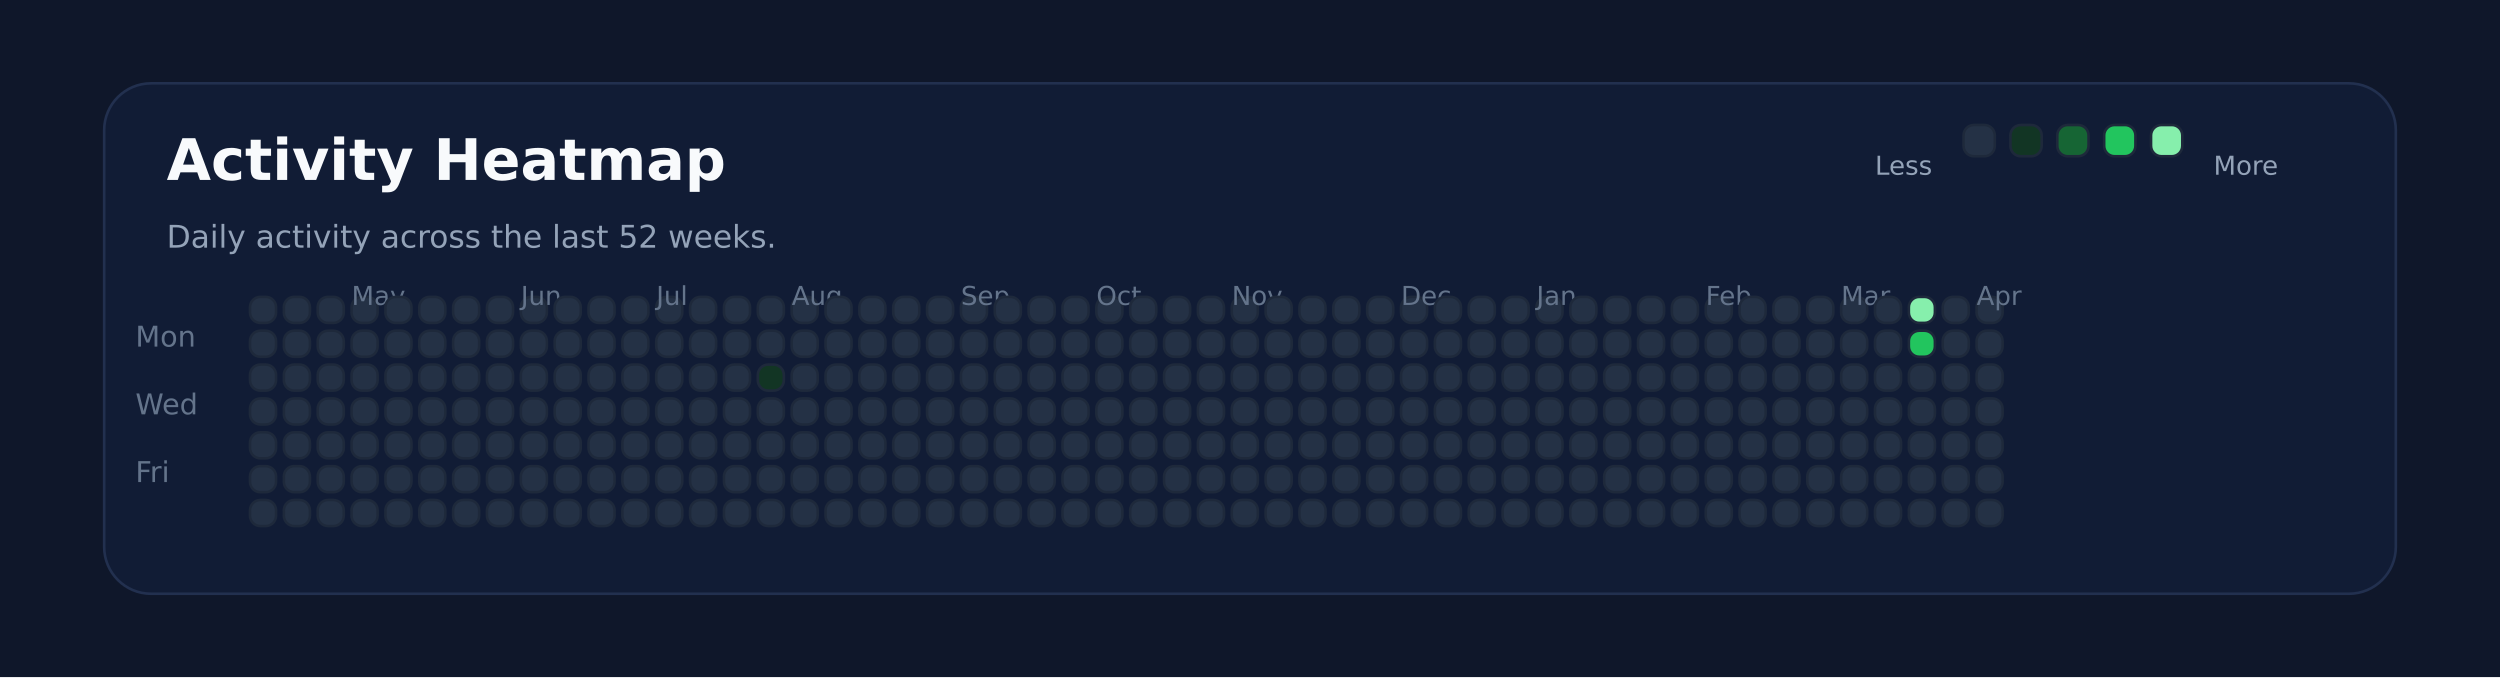
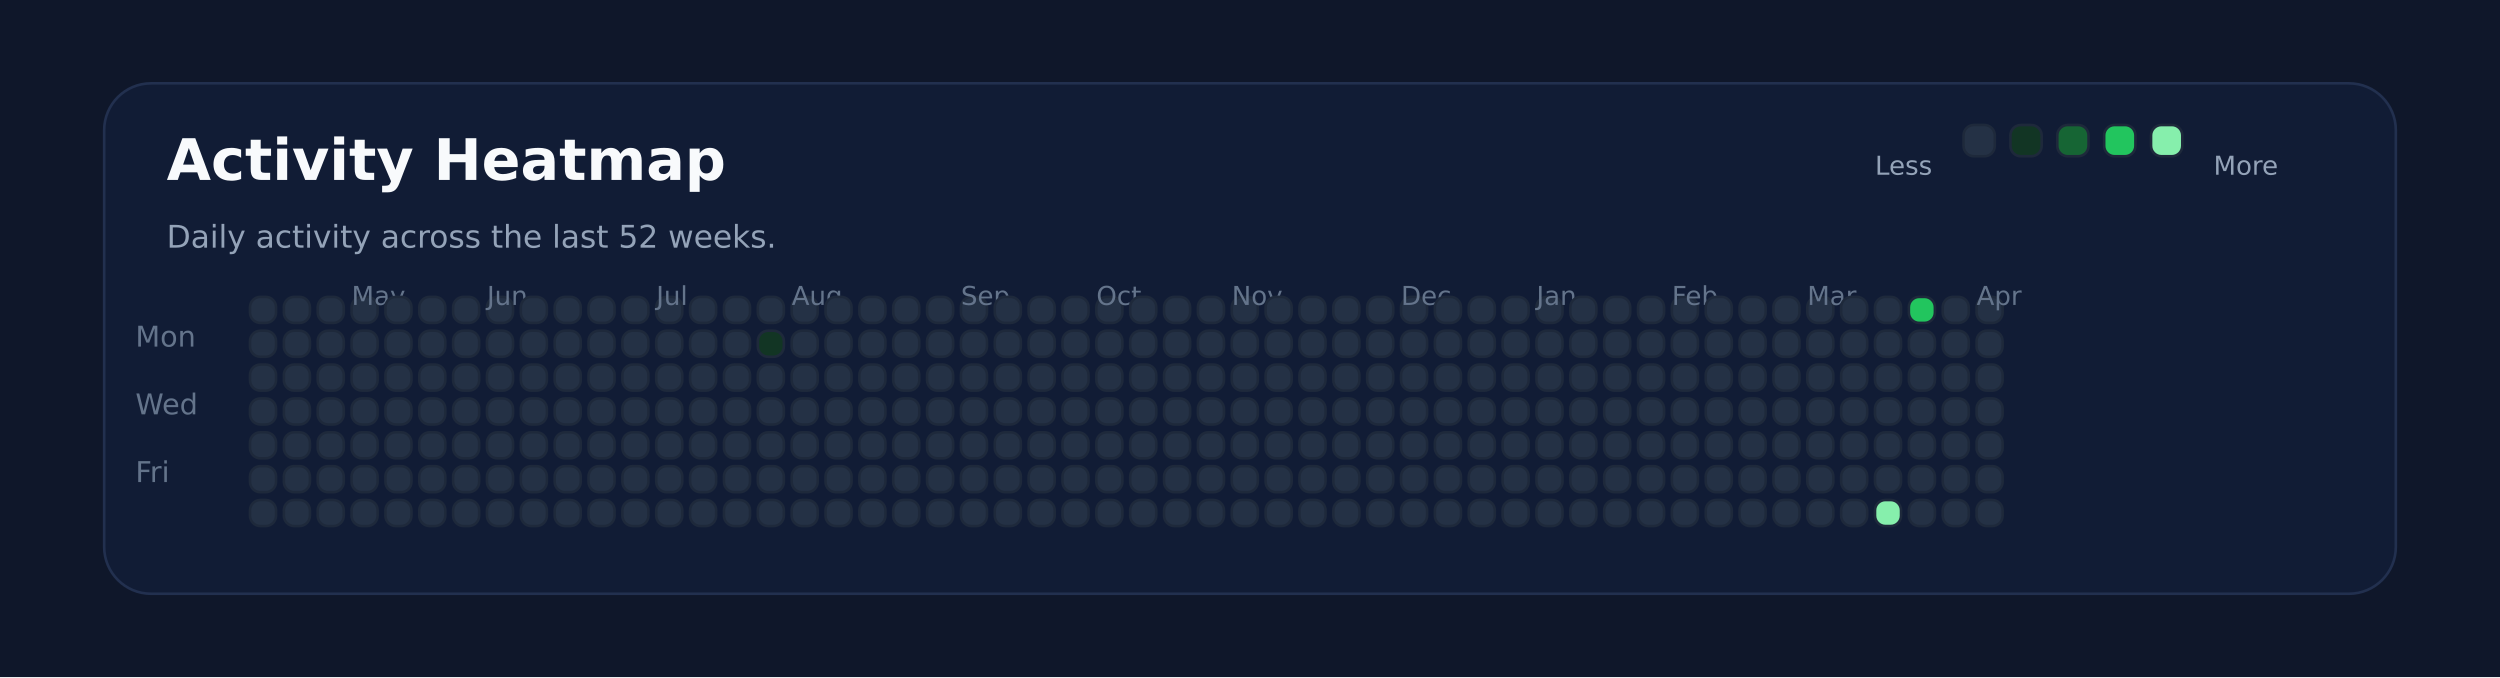
<svg xmlns="http://www.w3.org/2000/svg" xmlns:ns1="http://svgjs.dev/svgjs" version="1.1" width="960" height="260" viewBox="0 0 960 260">
  <rect width="960" height="260" fill="#0f172a" />
  <rect width="880" height="196" x="40" y="32" rx="18" ry="18" fill="#111c35" stroke-width="1" stroke="#22304f" />
  <text x="64" y="69.102" font-size="22" font-family="DejaVu Sans" font-weight="700" fill="#f8fafc" ns1:data="{&quot;leading&quot;:&quot;1.3&quot;}">Activity Heatmap</text>
  <text x="64" y="95.102" font-size="12" font-family="DejaVu Sans" font-weight="400" fill="#94a3b8" ns1:data="{&quot;leading&quot;:&quot;1.3&quot;}">Daily activity across the last 52 weeks.</text>
  <text x="52" y="133.102" font-size="11" font-family="DejaVu Sans" font-weight="400" fill="#64748b" ns1:data="{&quot;leading&quot;:&quot;1.3&quot;}">Mon</text>
  <text x="52" y="159.102" font-size="11" font-family="DejaVu Sans" font-weight="400" fill="#64748b" ns1:data="{&quot;leading&quot;:&quot;1.3&quot;}">Wed</text>
  <text x="52" y="185.102" font-size="11" font-family="DejaVu Sans" font-weight="400" fill="#64748b" ns1:data="{&quot;leading&quot;:&quot;1.3&quot;}">Fri</text>
  <rect width="10" height="10" x="96" y="114" rx="4" ry="4" fill="#243145" stroke-width="1" stroke="#1e293b" />
  <rect width="10" height="10" x="96" y="127" rx="4" ry="4" fill="#243145" stroke-width="1" stroke="#1e293b" />
  <rect width="10" height="10" x="96" y="140" rx="4" ry="4" fill="#243145" stroke-width="1" stroke="#1e293b" />
  <rect width="10" height="10" x="96" y="153" rx="4" ry="4" fill="#243145" stroke-width="1" stroke="#1e293b" />
  <rect width="10" height="10" x="96" y="166" rx="4" ry="4" fill="#243145" stroke-width="1" stroke="#1e293b" />
  <rect width="10" height="10" x="96" y="179" rx="4" ry="4" fill="#243145" stroke-width="1" stroke="#1e293b" />
  <rect width="10" height="10" x="96" y="192" rx="4" ry="4" fill="#243145" stroke-width="1" stroke="#1e293b" />
  <rect width="10" height="10" x="109" y="114" rx="4" ry="4" fill="#243145" stroke-width="1" stroke="#1e293b" />
  <rect width="10" height="10" x="109" y="127" rx="4" ry="4" fill="#243145" stroke-width="1" stroke="#1e293b" />
  <rect width="10" height="10" x="109" y="140" rx="4" ry="4" fill="#243145" stroke-width="1" stroke="#1e293b" />
  <rect width="10" height="10" x="109" y="153" rx="4" ry="4" fill="#243145" stroke-width="1" stroke="#1e293b" />
  <rect width="10" height="10" x="109" y="166" rx="4" ry="4" fill="#243145" stroke-width="1" stroke="#1e293b" />
  <rect width="10" height="10" x="109" y="179" rx="4" ry="4" fill="#243145" stroke-width="1" stroke="#1e293b" />
  <rect width="10" height="10" x="109" y="192" rx="4" ry="4" fill="#243145" stroke-width="1" stroke="#1e293b" />
  <rect width="10" height="10" x="122" y="114" rx="4" ry="4" fill="#243145" stroke-width="1" stroke="#1e293b" />
  <rect width="10" height="10" x="122" y="127" rx="4" ry="4" fill="#243145" stroke-width="1" stroke="#1e293b" />
  <rect width="10" height="10" x="122" y="140" rx="4" ry="4" fill="#243145" stroke-width="1" stroke="#1e293b" />
  <rect width="10" height="10" x="122" y="153" rx="4" ry="4" fill="#243145" stroke-width="1" stroke="#1e293b" />
  <rect width="10" height="10" x="122" y="166" rx="4" ry="4" fill="#243145" stroke-width="1" stroke="#1e293b" />
  <rect width="10" height="10" x="122" y="179" rx="4" ry="4" fill="#243145" stroke-width="1" stroke="#1e293b" />
  <rect width="10" height="10" x="122" y="192" rx="4" ry="4" fill="#243145" stroke-width="1" stroke="#1e293b" />
  <rect width="10" height="10" x="135" y="114" rx="4" ry="4" fill="#243145" stroke-width="1" stroke="#1e293b" />
  <rect width="10" height="10" x="135" y="127" rx="4" ry="4" fill="#243145" stroke-width="1" stroke="#1e293b" />
  <rect width="10" height="10" x="135" y="140" rx="4" ry="4" fill="#243145" stroke-width="1" stroke="#1e293b" />
  <rect width="10" height="10" x="135" y="153" rx="4" ry="4" fill="#243145" stroke-width="1" stroke="#1e293b" />
+   <text x="135" y="117.102" font-size="10" font-family="DejaVu Sans" font-weight="400" fill="#64748b" ns1:data="{&quot;leading&quot;:&quot;1.3&quot;}">May</text>
  <rect width="10" height="10" x="135" y="166" rx="4" ry="4" fill="#243145" stroke-width="1" stroke="#1e293b" />
-   <text x="135" y="117.102" font-size="10" font-family="DejaVu Sans" font-weight="400" fill="#64748b" ns1:data="{&quot;leading&quot;:&quot;1.3&quot;}">May</text>
  <rect width="10" height="10" x="135" y="179" rx="4" ry="4" fill="#243145" stroke-width="1" stroke="#1e293b" />
  <rect width="10" height="10" x="135" y="192" rx="4" ry="4" fill="#243145" stroke-width="1" stroke="#1e293b" />
  <rect width="10" height="10" x="148" y="114" rx="4" ry="4" fill="#243145" stroke-width="1" stroke="#1e293b" />
  <rect width="10" height="10" x="148" y="127" rx="4" ry="4" fill="#243145" stroke-width="1" stroke="#1e293b" />
  <rect width="10" height="10" x="148" y="140" rx="4" ry="4" fill="#243145" stroke-width="1" stroke="#1e293b" />
  <rect width="10" height="10" x="148" y="153" rx="4" ry="4" fill="#243145" stroke-width="1" stroke="#1e293b" />
  <rect width="10" height="10" x="148" y="166" rx="4" ry="4" fill="#243145" stroke-width="1" stroke="#1e293b" />
  <rect width="10" height="10" x="148" y="179" rx="4" ry="4" fill="#243145" stroke-width="1" stroke="#1e293b" />
  <rect width="10" height="10" x="148" y="192" rx="4" ry="4" fill="#243145" stroke-width="1" stroke="#1e293b" />
  <rect width="10" height="10" x="161" y="114" rx="4" ry="4" fill="#243145" stroke-width="1" stroke="#1e293b" />
  <rect width="10" height="10" x="161" y="127" rx="4" ry="4" fill="#243145" stroke-width="1" stroke="#1e293b" />
  <rect width="10" height="10" x="161" y="140" rx="4" ry="4" fill="#243145" stroke-width="1" stroke="#1e293b" />
  <rect width="10" height="10" x="161" y="153" rx="4" ry="4" fill="#243145" stroke-width="1" stroke="#1e293b" />
  <rect width="10" height="10" x="161" y="166" rx="4" ry="4" fill="#243145" stroke-width="1" stroke="#1e293b" />
  <rect width="10" height="10" x="161" y="179" rx="4" ry="4" fill="#243145" stroke-width="1" stroke="#1e293b" />
  <rect width="10" height="10" x="161" y="192" rx="4" ry="4" fill="#243145" stroke-width="1" stroke="#1e293b" />
  <rect width="10" height="10" x="174" y="114" rx="4" ry="4" fill="#243145" stroke-width="1" stroke="#1e293b" />
  <rect width="10" height="10" x="174" y="127" rx="4" ry="4" fill="#243145" stroke-width="1" stroke="#1e293b" />
  <rect width="10" height="10" x="174" y="140" rx="4" ry="4" fill="#243145" stroke-width="1" stroke="#1e293b" />
  <rect width="10" height="10" x="174" y="153" rx="4" ry="4" fill="#243145" stroke-width="1" stroke="#1e293b" />
  <rect width="10" height="10" x="174" y="166" rx="4" ry="4" fill="#243145" stroke-width="1" stroke="#1e293b" />
  <rect width="10" height="10" x="174" y="179" rx="4" ry="4" fill="#243145" stroke-width="1" stroke="#1e293b" />
  <rect width="10" height="10" x="174" y="192" rx="4" ry="4" fill="#243145" stroke-width="1" stroke="#1e293b" />
  <rect width="10" height="10" x="187" y="114" rx="4" ry="4" fill="#243145" stroke-width="1" stroke="#1e293b" />
  <rect width="10" height="10" x="187" y="127" rx="4" ry="4" fill="#243145" stroke-width="1" stroke="#1e293b" />
  <rect width="10" height="10" x="187" y="140" rx="4" ry="4" fill="#243145" stroke-width="1" stroke="#1e293b" />
  <rect width="10" height="10" x="187" y="153" rx="4" ry="4" fill="#243145" stroke-width="1" stroke="#1e293b" />
  <rect width="10" height="10" x="187" y="166" rx="4" ry="4" fill="#243145" stroke-width="1" stroke="#1e293b" />
  <rect width="10" height="10" x="187" y="179" rx="4" ry="4" fill="#243145" stroke-width="1" stroke="#1e293b" />
  <rect width="10" height="10" x="187" y="192" rx="4" ry="4" fill="#243145" stroke-width="1" stroke="#1e293b" />
+   <text x="187" y="117.102" font-size="10" font-family="DejaVu Sans" font-weight="400" fill="#64748b" ns1:data="{&quot;leading&quot;:&quot;1.3&quot;}">Jun</text>
  <rect width="10" height="10" x="200" y="114" rx="4" ry="4" fill="#243145" stroke-width="1" stroke="#1e293b" />
-   <text x="200" y="117.102" font-size="10" font-family="DejaVu Sans" font-weight="400" fill="#64748b" ns1:data="{&quot;leading&quot;:&quot;1.3&quot;}">Jun</text>
  <rect width="10" height="10" x="200" y="127" rx="4" ry="4" fill="#243145" stroke-width="1" stroke="#1e293b" />
  <rect width="10" height="10" x="200" y="140" rx="4" ry="4" fill="#243145" stroke-width="1" stroke="#1e293b" />
  <rect width="10" height="10" x="200" y="153" rx="4" ry="4" fill="#243145" stroke-width="1" stroke="#1e293b" />
  <rect width="10" height="10" x="200" y="166" rx="4" ry="4" fill="#243145" stroke-width="1" stroke="#1e293b" />
  <rect width="10" height="10" x="200" y="179" rx="4" ry="4" fill="#243145" stroke-width="1" stroke="#1e293b" />
  <rect width="10" height="10" x="200" y="192" rx="4" ry="4" fill="#243145" stroke-width="1" stroke="#1e293b" />
  <rect width="10" height="10" x="213" y="114" rx="4" ry="4" fill="#243145" stroke-width="1" stroke="#1e293b" />
  <rect width="10" height="10" x="213" y="127" rx="4" ry="4" fill="#243145" stroke-width="1" stroke="#1e293b" />
  <rect width="10" height="10" x="213" y="140" rx="4" ry="4" fill="#243145" stroke-width="1" stroke="#1e293b" />
  <rect width="10" height="10" x="213" y="153" rx="4" ry="4" fill="#243145" stroke-width="1" stroke="#1e293b" />
  <rect width="10" height="10" x="213" y="166" rx="4" ry="4" fill="#243145" stroke-width="1" stroke="#1e293b" />
  <rect width="10" height="10" x="213" y="179" rx="4" ry="4" fill="#243145" stroke-width="1" stroke="#1e293b" />
  <rect width="10" height="10" x="213" y="192" rx="4" ry="4" fill="#243145" stroke-width="1" stroke="#1e293b" />
  <rect width="10" height="10" x="226" y="114" rx="4" ry="4" fill="#243145" stroke-width="1" stroke="#1e293b" />
  <rect width="10" height="10" x="226" y="127" rx="4" ry="4" fill="#243145" stroke-width="1" stroke="#1e293b" />
  <rect width="10" height="10" x="226" y="140" rx="4" ry="4" fill="#243145" stroke-width="1" stroke="#1e293b" />
  <rect width="10" height="10" x="226" y="153" rx="4" ry="4" fill="#243145" stroke-width="1" stroke="#1e293b" />
  <rect width="10" height="10" x="226" y="166" rx="4" ry="4" fill="#243145" stroke-width="1" stroke="#1e293b" />
  <rect width="10" height="10" x="226" y="179" rx="4" ry="4" fill="#243145" stroke-width="1" stroke="#1e293b" />
  <rect width="10" height="10" x="226" y="192" rx="4" ry="4" fill="#243145" stroke-width="1" stroke="#1e293b" />
  <rect width="10" height="10" x="239" y="114" rx="4" ry="4" fill="#243145" stroke-width="1" stroke="#1e293b" />
  <rect width="10" height="10" x="239" y="127" rx="4" ry="4" fill="#243145" stroke-width="1" stroke="#1e293b" />
  <rect width="10" height="10" x="239" y="140" rx="4" ry="4" fill="#243145" stroke-width="1" stroke="#1e293b" />
  <rect width="10" height="10" x="239" y="153" rx="4" ry="4" fill="#243145" stroke-width="1" stroke="#1e293b" />
  <rect width="10" height="10" x="239" y="166" rx="4" ry="4" fill="#243145" stroke-width="1" stroke="#1e293b" />
  <rect width="10" height="10" x="239" y="179" rx="4" ry="4" fill="#243145" stroke-width="1" stroke="#1e293b" />
  <rect width="10" height="10" x="239" y="192" rx="4" ry="4" fill="#243145" stroke-width="1" stroke="#1e293b" />
  <rect width="10" height="10" x="252" y="114" rx="4" ry="4" fill="#243145" stroke-width="1" stroke="#1e293b" />
  <rect width="10" height="10" x="252" y="127" rx="4" ry="4" fill="#243145" stroke-width="1" stroke="#1e293b" />
+   <text x="252" y="117.102" font-size="10" font-family="DejaVu Sans" font-weight="400" fill="#64748b" ns1:data="{&quot;leading&quot;:&quot;1.3&quot;}">Jul</text>
  <rect width="10" height="10" x="252" y="140" rx="4" ry="4" fill="#243145" stroke-width="1" stroke="#1e293b" />
-   <text x="252" y="117.102" font-size="10" font-family="DejaVu Sans" font-weight="400" fill="#64748b" ns1:data="{&quot;leading&quot;:&quot;1.3&quot;}">Jul</text>
  <rect width="10" height="10" x="252" y="153" rx="4" ry="4" fill="#243145" stroke-width="1" stroke="#1e293b" />
  <rect width="10" height="10" x="252" y="166" rx="4" ry="4" fill="#243145" stroke-width="1" stroke="#1e293b" />
  <rect width="10" height="10" x="252" y="179" rx="4" ry="4" fill="#243145" stroke-width="1" stroke="#1e293b" />
  <rect width="10" height="10" x="252" y="192" rx="4" ry="4" fill="#243145" stroke-width="1" stroke="#1e293b" />
  <rect width="10" height="10" x="265" y="114" rx="4" ry="4" fill="#243145" stroke-width="1" stroke="#1e293b" />
  <rect width="10" height="10" x="265" y="127" rx="4" ry="4" fill="#243145" stroke-width="1" stroke="#1e293b" />
  <rect width="10" height="10" x="265" y="140" rx="4" ry="4" fill="#243145" stroke-width="1" stroke="#1e293b" />
  <rect width="10" height="10" x="265" y="153" rx="4" ry="4" fill="#243145" stroke-width="1" stroke="#1e293b" />
  <rect width="10" height="10" x="265" y="166" rx="4" ry="4" fill="#243145" stroke-width="1" stroke="#1e293b" />
  <rect width="10" height="10" x="265" y="179" rx="4" ry="4" fill="#243145" stroke-width="1" stroke="#1e293b" />
  <rect width="10" height="10" x="265" y="192" rx="4" ry="4" fill="#243145" stroke-width="1" stroke="#1e293b" />
  <rect width="10" height="10" x="278" y="114" rx="4" ry="4" fill="#243145" stroke-width="1" stroke="#1e293b" />
  <rect width="10" height="10" x="278" y="127" rx="4" ry="4" fill="#243145" stroke-width="1" stroke="#1e293b" />
  <rect width="10" height="10" x="278" y="140" rx="4" ry="4" fill="#243145" stroke-width="1" stroke="#1e293b" />
  <rect width="10" height="10" x="278" y="153" rx="4" ry="4" fill="#243145" stroke-width="1" stroke="#1e293b" />
  <rect width="10" height="10" x="278" y="166" rx="4" ry="4" fill="#243145" stroke-width="1" stroke="#1e293b" />
  <rect width="10" height="10" x="278" y="179" rx="4" ry="4" fill="#243145" stroke-width="1" stroke="#1e293b" />
  <rect width="10" height="10" x="278" y="192" rx="4" ry="4" fill="#243145" stroke-width="1" stroke="#1e293b" />
  <rect width="10" height="10" x="291" y="114" rx="4" ry="4" fill="#243145" stroke-width="1" stroke="#1e293b" />
-   <rect width="10" height="10" x="291" y="127" rx="4" ry="4" fill="#243145" stroke-width="1" stroke="#1e293b" />
-   <rect width="10" height="10" x="291" y="140" rx="4" ry="4" fill="#123524" stroke-width="1" stroke="#1e293b" />
+   <rect width="10" height="10" x="291" y="127" rx="4" ry="4" fill="#123524" stroke-width="1" stroke="#1e293b" />
+   <rect width="10" height="10" x="291" y="140" rx="4" ry="4" fill="#243145" stroke-width="1" stroke="#1e293b" />
  <rect width="10" height="10" x="291" y="153" rx="4" ry="4" fill="#243145" stroke-width="1" stroke="#1e293b" />
  <rect width="10" height="10" x="291" y="166" rx="4" ry="4" fill="#243145" stroke-width="1" stroke="#1e293b" />
  <rect width="10" height="10" x="291" y="179" rx="4" ry="4" fill="#243145" stroke-width="1" stroke="#1e293b" />
  <rect width="10" height="10" x="291" y="192" rx="4" ry="4" fill="#243145" stroke-width="1" stroke="#1e293b" />
  <rect width="10" height="10" x="304" y="114" rx="4" ry="4" fill="#243145" stroke-width="1" stroke="#1e293b" />
  <rect width="10" height="10" x="304" y="127" rx="4" ry="4" fill="#243145" stroke-width="1" stroke="#1e293b" />
  <rect width="10" height="10" x="304" y="140" rx="4" ry="4" fill="#243145" stroke-width="1" stroke="#1e293b" />
  <rect width="10" height="10" x="304" y="153" rx="4" ry="4" fill="#243145" stroke-width="1" stroke="#1e293b" />
  <rect width="10" height="10" x="304" y="166" rx="4" ry="4" fill="#243145" stroke-width="1" stroke="#1e293b" />
+   <text x="304" y="117.102" font-size="10" font-family="DejaVu Sans" font-weight="400" fill="#64748b" ns1:data="{&quot;leading&quot;:&quot;1.3&quot;}">Aug</text>
  <rect width="10" height="10" x="304" y="179" rx="4" ry="4" fill="#243145" stroke-width="1" stroke="#1e293b" />
-   <text x="304" y="117.102" font-size="10" font-family="DejaVu Sans" font-weight="400" fill="#64748b" ns1:data="{&quot;leading&quot;:&quot;1.3&quot;}">Aug</text>
  <rect width="10" height="10" x="304" y="192" rx="4" ry="4" fill="#243145" stroke-width="1" stroke="#1e293b" />
  <rect width="10" height="10" x="317" y="114" rx="4" ry="4" fill="#243145" stroke-width="1" stroke="#1e293b" />
  <rect width="10" height="10" x="317" y="127" rx="4" ry="4" fill="#243145" stroke-width="1" stroke="#1e293b" />
  <rect width="10" height="10" x="317" y="140" rx="4" ry="4" fill="#243145" stroke-width="1" stroke="#1e293b" />
  <rect width="10" height="10" x="317" y="153" rx="4" ry="4" fill="#243145" stroke-width="1" stroke="#1e293b" />
  <rect width="10" height="10" x="317" y="166" rx="4" ry="4" fill="#243145" stroke-width="1" stroke="#1e293b" />
  <rect width="10" height="10" x="317" y="179" rx="4" ry="4" fill="#243145" stroke-width="1" stroke="#1e293b" />
  <rect width="10" height="10" x="317" y="192" rx="4" ry="4" fill="#243145" stroke-width="1" stroke="#1e293b" />
  <rect width="10" height="10" x="330" y="114" rx="4" ry="4" fill="#243145" stroke-width="1" stroke="#1e293b" />
  <rect width="10" height="10" x="330" y="127" rx="4" ry="4" fill="#243145" stroke-width="1" stroke="#1e293b" />
  <rect width="10" height="10" x="330" y="140" rx="4" ry="4" fill="#243145" stroke-width="1" stroke="#1e293b" />
  <rect width="10" height="10" x="330" y="153" rx="4" ry="4" fill="#243145" stroke-width="1" stroke="#1e293b" />
  <rect width="10" height="10" x="330" y="166" rx="4" ry="4" fill="#243145" stroke-width="1" stroke="#1e293b" />
  <rect width="10" height="10" x="330" y="179" rx="4" ry="4" fill="#243145" stroke-width="1" stroke="#1e293b" />
  <rect width="10" height="10" x="330" y="192" rx="4" ry="4" fill="#243145" stroke-width="1" stroke="#1e293b" />
  <rect width="10" height="10" x="343" y="114" rx="4" ry="4" fill="#243145" stroke-width="1" stroke="#1e293b" />
  <rect width="10" height="10" x="343" y="127" rx="4" ry="4" fill="#243145" stroke-width="1" stroke="#1e293b" />
  <rect width="10" height="10" x="343" y="140" rx="4" ry="4" fill="#243145" stroke-width="1" stroke="#1e293b" />
  <rect width="10" height="10" x="343" y="153" rx="4" ry="4" fill="#243145" stroke-width="1" stroke="#1e293b" />
  <rect width="10" height="10" x="343" y="166" rx="4" ry="4" fill="#243145" stroke-width="1" stroke="#1e293b" />
  <rect width="10" height="10" x="343" y="179" rx="4" ry="4" fill="#243145" stroke-width="1" stroke="#1e293b" />
  <rect width="10" height="10" x="343" y="192" rx="4" ry="4" fill="#243145" stroke-width="1" stroke="#1e293b" />
  <rect width="10" height="10" x="356" y="114" rx="4" ry="4" fill="#243145" stroke-width="1" stroke="#1e293b" />
  <rect width="10" height="10" x="356" y="127" rx="4" ry="4" fill="#243145" stroke-width="1" stroke="#1e293b" />
  <rect width="10" height="10" x="356" y="140" rx="4" ry="4" fill="#243145" stroke-width="1" stroke="#1e293b" />
  <rect width="10" height="10" x="356" y="153" rx="4" ry="4" fill="#243145" stroke-width="1" stroke="#1e293b" />
  <rect width="10" height="10" x="356" y="166" rx="4" ry="4" fill="#243145" stroke-width="1" stroke="#1e293b" />
  <rect width="10" height="10" x="356" y="179" rx="4" ry="4" fill="#243145" stroke-width="1" stroke="#1e293b" />
  <rect width="10" height="10" x="356" y="192" rx="4" ry="4" fill="#243145" stroke-width="1" stroke="#1e293b" />
  <rect width="10" height="10" x="369" y="114" rx="4" ry="4" fill="#243145" stroke-width="1" stroke="#1e293b" />
+   <text x="369" y="117.102" font-size="10" font-family="DejaVu Sans" font-weight="400" fill="#64748b" ns1:data="{&quot;leading&quot;:&quot;1.3&quot;}">Sep</text>
  <rect width="10" height="10" x="369" y="127" rx="4" ry="4" fill="#243145" stroke-width="1" stroke="#1e293b" />
-   <text x="369" y="117.102" font-size="10" font-family="DejaVu Sans" font-weight="400" fill="#64748b" ns1:data="{&quot;leading&quot;:&quot;1.3&quot;}">Sep</text>
  <rect width="10" height="10" x="369" y="140" rx="4" ry="4" fill="#243145" stroke-width="1" stroke="#1e293b" />
  <rect width="10" height="10" x="369" y="153" rx="4" ry="4" fill="#243145" stroke-width="1" stroke="#1e293b" />
  <rect width="10" height="10" x="369" y="166" rx="4" ry="4" fill="#243145" stroke-width="1" stroke="#1e293b" />
  <rect width="10" height="10" x="369" y="179" rx="4" ry="4" fill="#243145" stroke-width="1" stroke="#1e293b" />
  <rect width="10" height="10" x="369" y="192" rx="4" ry="4" fill="#243145" stroke-width="1" stroke="#1e293b" />
  <rect width="10" height="10" x="382" y="114" rx="4" ry="4" fill="#243145" stroke-width="1" stroke="#1e293b" />
  <rect width="10" height="10" x="382" y="127" rx="4" ry="4" fill="#243145" stroke-width="1" stroke="#1e293b" />
  <rect width="10" height="10" x="382" y="140" rx="4" ry="4" fill="#243145" stroke-width="1" stroke="#1e293b" />
  <rect width="10" height="10" x="382" y="153" rx="4" ry="4" fill="#243145" stroke-width="1" stroke="#1e293b" />
  <rect width="10" height="10" x="382" y="166" rx="4" ry="4" fill="#243145" stroke-width="1" stroke="#1e293b" />
  <rect width="10" height="10" x="382" y="179" rx="4" ry="4" fill="#243145" stroke-width="1" stroke="#1e293b" />
  <rect width="10" height="10" x="382" y="192" rx="4" ry="4" fill="#243145" stroke-width="1" stroke="#1e293b" />
  <rect width="10" height="10" x="395" y="114" rx="4" ry="4" fill="#243145" stroke-width="1" stroke="#1e293b" />
  <rect width="10" height="10" x="395" y="127" rx="4" ry="4" fill="#243145" stroke-width="1" stroke="#1e293b" />
  <rect width="10" height="10" x="395" y="140" rx="4" ry="4" fill="#243145" stroke-width="1" stroke="#1e293b" />
  <rect width="10" height="10" x="395" y="153" rx="4" ry="4" fill="#243145" stroke-width="1" stroke="#1e293b" />
  <rect width="10" height="10" x="395" y="166" rx="4" ry="4" fill="#243145" stroke-width="1" stroke="#1e293b" />
  <rect width="10" height="10" x="395" y="179" rx="4" ry="4" fill="#243145" stroke-width="1" stroke="#1e293b" />
  <rect width="10" height="10" x="395" y="192" rx="4" ry="4" fill="#243145" stroke-width="1" stroke="#1e293b" />
  <rect width="10" height="10" x="408" y="114" rx="4" ry="4" fill="#243145" stroke-width="1" stroke="#1e293b" />
  <rect width="10" height="10" x="408" y="127" rx="4" ry="4" fill="#243145" stroke-width="1" stroke="#1e293b" />
  <rect width="10" height="10" x="408" y="140" rx="4" ry="4" fill="#243145" stroke-width="1" stroke="#1e293b" />
  <rect width="10" height="10" x="408" y="153" rx="4" ry="4" fill="#243145" stroke-width="1" stroke="#1e293b" />
  <rect width="10" height="10" x="408" y="166" rx="4" ry="4" fill="#243145" stroke-width="1" stroke="#1e293b" />
  <rect width="10" height="10" x="408" y="179" rx="4" ry="4" fill="#243145" stroke-width="1" stroke="#1e293b" />
  <rect width="10" height="10" x="408" y="192" rx="4" ry="4" fill="#243145" stroke-width="1" stroke="#1e293b" />
  <rect width="10" height="10" x="421" y="114" rx="4" ry="4" fill="#243145" stroke-width="1" stroke="#1e293b" />
  <rect width="10" height="10" x="421" y="127" rx="4" ry="4" fill="#243145" stroke-width="1" stroke="#1e293b" />
  <rect width="10" height="10" x="421" y="140" rx="4" ry="4" fill="#243145" stroke-width="1" stroke="#1e293b" />
+   <text x="421" y="117.102" font-size="10" font-family="DejaVu Sans" font-weight="400" fill="#64748b" ns1:data="{&quot;leading&quot;:&quot;1.3&quot;}">Oct</text>
  <rect width="10" height="10" x="421" y="153" rx="4" ry="4" fill="#243145" stroke-width="1" stroke="#1e293b" />
-   <text x="421" y="117.102" font-size="10" font-family="DejaVu Sans" font-weight="400" fill="#64748b" ns1:data="{&quot;leading&quot;:&quot;1.3&quot;}">Oct</text>
  <rect width="10" height="10" x="421" y="166" rx="4" ry="4" fill="#243145" stroke-width="1" stroke="#1e293b" />
  <rect width="10" height="10" x="421" y="179" rx="4" ry="4" fill="#243145" stroke-width="1" stroke="#1e293b" />
  <rect width="10" height="10" x="421" y="192" rx="4" ry="4" fill="#243145" stroke-width="1" stroke="#1e293b" />
  <rect width="10" height="10" x="434" y="114" rx="4" ry="4" fill="#243145" stroke-width="1" stroke="#1e293b" />
  <rect width="10" height="10" x="434" y="127" rx="4" ry="4" fill="#243145" stroke-width="1" stroke="#1e293b" />
  <rect width="10" height="10" x="434" y="140" rx="4" ry="4" fill="#243145" stroke-width="1" stroke="#1e293b" />
  <rect width="10" height="10" x="434" y="153" rx="4" ry="4" fill="#243145" stroke-width="1" stroke="#1e293b" />
  <rect width="10" height="10" x="434" y="166" rx="4" ry="4" fill="#243145" stroke-width="1" stroke="#1e293b" />
  <rect width="10" height="10" x="434" y="179" rx="4" ry="4" fill="#243145" stroke-width="1" stroke="#1e293b" />
  <rect width="10" height="10" x="434" y="192" rx="4" ry="4" fill="#243145" stroke-width="1" stroke="#1e293b" />
  <rect width="10" height="10" x="447" y="114" rx="4" ry="4" fill="#243145" stroke-width="1" stroke="#1e293b" />
  <rect width="10" height="10" x="447" y="127" rx="4" ry="4" fill="#243145" stroke-width="1" stroke="#1e293b" />
  <rect width="10" height="10" x="447" y="140" rx="4" ry="4" fill="#243145" stroke-width="1" stroke="#1e293b" />
  <rect width="10" height="10" x="447" y="153" rx="4" ry="4" fill="#243145" stroke-width="1" stroke="#1e293b" />
  <rect width="10" height="10" x="447" y="166" rx="4" ry="4" fill="#243145" stroke-width="1" stroke="#1e293b" />
  <rect width="10" height="10" x="447" y="179" rx="4" ry="4" fill="#243145" stroke-width="1" stroke="#1e293b" />
  <rect width="10" height="10" x="447" y="192" rx="4" ry="4" fill="#243145" stroke-width="1" stroke="#1e293b" />
  <rect width="10" height="10" x="460" y="114" rx="4" ry="4" fill="#243145" stroke-width="1" stroke="#1e293b" />
  <rect width="10" height="10" x="460" y="127" rx="4" ry="4" fill="#243145" stroke-width="1" stroke="#1e293b" />
  <rect width="10" height="10" x="460" y="140" rx="4" ry="4" fill="#243145" stroke-width="1" stroke="#1e293b" />
  <rect width="10" height="10" x="460" y="153" rx="4" ry="4" fill="#243145" stroke-width="1" stroke="#1e293b" />
  <rect width="10" height="10" x="460" y="166" rx="4" ry="4" fill="#243145" stroke-width="1" stroke="#1e293b" />
  <rect width="10" height="10" x="460" y="179" rx="4" ry="4" fill="#243145" stroke-width="1" stroke="#1e293b" />
  <rect width="10" height="10" x="460" y="192" rx="4" ry="4" fill="#243145" stroke-width="1" stroke="#1e293b" />
  <rect width="10" height="10" x="473" y="114" rx="4" ry="4" fill="#243145" stroke-width="1" stroke="#1e293b" />
  <rect width="10" height="10" x="473" y="127" rx="4" ry="4" fill="#243145" stroke-width="1" stroke="#1e293b" />
  <rect width="10" height="10" x="473" y="140" rx="4" ry="4" fill="#243145" stroke-width="1" stroke="#1e293b" />
  <rect width="10" height="10" x="473" y="153" rx="4" ry="4" fill="#243145" stroke-width="1" stroke="#1e293b" />
  <rect width="10" height="10" x="473" y="166" rx="4" ry="4" fill="#243145" stroke-width="1" stroke="#1e293b" />
  <rect width="10" height="10" x="473" y="179" rx="4" ry="4" fill="#243145" stroke-width="1" stroke="#1e293b" />
+   <text x="473" y="117.102" font-size="10" font-family="DejaVu Sans" font-weight="400" fill="#64748b" ns1:data="{&quot;leading&quot;:&quot;1.3&quot;}">Nov</text>
  <rect width="10" height="10" x="473" y="192" rx="4" ry="4" fill="#243145" stroke-width="1" stroke="#1e293b" />
-   <text x="473" y="117.102" font-size="10" font-family="DejaVu Sans" font-weight="400" fill="#64748b" ns1:data="{&quot;leading&quot;:&quot;1.3&quot;}">Nov</text>
  <rect width="10" height="10" x="486" y="114" rx="4" ry="4" fill="#243145" stroke-width="1" stroke="#1e293b" />
  <rect width="10" height="10" x="486" y="127" rx="4" ry="4" fill="#243145" stroke-width="1" stroke="#1e293b" />
  <rect width="10" height="10" x="486" y="140" rx="4" ry="4" fill="#243145" stroke-width="1" stroke="#1e293b" />
  <rect width="10" height="10" x="486" y="153" rx="4" ry="4" fill="#243145" stroke-width="1" stroke="#1e293b" />
  <rect width="10" height="10" x="486" y="166" rx="4" ry="4" fill="#243145" stroke-width="1" stroke="#1e293b" />
  <rect width="10" height="10" x="486" y="179" rx="4" ry="4" fill="#243145" stroke-width="1" stroke="#1e293b" />
  <rect width="10" height="10" x="486" y="192" rx="4" ry="4" fill="#243145" stroke-width="1" stroke="#1e293b" />
  <rect width="10" height="10" x="499" y="114" rx="4" ry="4" fill="#243145" stroke-width="1" stroke="#1e293b" />
  <rect width="10" height="10" x="499" y="127" rx="4" ry="4" fill="#243145" stroke-width="1" stroke="#1e293b" />
  <rect width="10" height="10" x="499" y="140" rx="4" ry="4" fill="#243145" stroke-width="1" stroke="#1e293b" />
  <rect width="10" height="10" x="499" y="153" rx="4" ry="4" fill="#243145" stroke-width="1" stroke="#1e293b" />
  <rect width="10" height="10" x="499" y="166" rx="4" ry="4" fill="#243145" stroke-width="1" stroke="#1e293b" />
  <rect width="10" height="10" x="499" y="179" rx="4" ry="4" fill="#243145" stroke-width="1" stroke="#1e293b" />
  <rect width="10" height="10" x="499" y="192" rx="4" ry="4" fill="#243145" stroke-width="1" stroke="#1e293b" />
  <rect width="10" height="10" x="512" y="114" rx="4" ry="4" fill="#243145" stroke-width="1" stroke="#1e293b" />
  <rect width="10" height="10" x="512" y="127" rx="4" ry="4" fill="#243145" stroke-width="1" stroke="#1e293b" />
  <rect width="10" height="10" x="512" y="140" rx="4" ry="4" fill="#243145" stroke-width="1" stroke="#1e293b" />
  <rect width="10" height="10" x="512" y="153" rx="4" ry="4" fill="#243145" stroke-width="1" stroke="#1e293b" />
  <rect width="10" height="10" x="512" y="166" rx="4" ry="4" fill="#243145" stroke-width="1" stroke="#1e293b" />
  <rect width="10" height="10" x="512" y="179" rx="4" ry="4" fill="#243145" stroke-width="1" stroke="#1e293b" />
  <rect width="10" height="10" x="512" y="192" rx="4" ry="4" fill="#243145" stroke-width="1" stroke="#1e293b" />
  <rect width="10" height="10" x="525" y="114" rx="4" ry="4" fill="#243145" stroke-width="1" stroke="#1e293b" />
  <rect width="10" height="10" x="525" y="127" rx="4" ry="4" fill="#243145" stroke-width="1" stroke="#1e293b" />
  <rect width="10" height="10" x="525" y="140" rx="4" ry="4" fill="#243145" stroke-width="1" stroke="#1e293b" />
  <rect width="10" height="10" x="525" y="153" rx="4" ry="4" fill="#243145" stroke-width="1" stroke="#1e293b" />
  <rect width="10" height="10" x="525" y="166" rx="4" ry="4" fill="#243145" stroke-width="1" stroke="#1e293b" />
  <rect width="10" height="10" x="525" y="179" rx="4" ry="4" fill="#243145" stroke-width="1" stroke="#1e293b" />
  <rect width="10" height="10" x="525" y="192" rx="4" ry="4" fill="#243145" stroke-width="1" stroke="#1e293b" />
  <rect width="10" height="10" x="538" y="114" rx="4" ry="4" fill="#243145" stroke-width="1" stroke="#1e293b" />
+   <text x="538" y="117.102" font-size="10" font-family="DejaVu Sans" font-weight="400" fill="#64748b" ns1:data="{&quot;leading&quot;:&quot;1.3&quot;}">Dec</text>
  <rect width="10" height="10" x="538" y="127" rx="4" ry="4" fill="#243145" stroke-width="1" stroke="#1e293b" />
-   <text x="538" y="117.102" font-size="10" font-family="DejaVu Sans" font-weight="400" fill="#64748b" ns1:data="{&quot;leading&quot;:&quot;1.3&quot;}">Dec</text>
  <rect width="10" height="10" x="538" y="140" rx="4" ry="4" fill="#243145" stroke-width="1" stroke="#1e293b" />
  <rect width="10" height="10" x="538" y="153" rx="4" ry="4" fill="#243145" stroke-width="1" stroke="#1e293b" />
  <rect width="10" height="10" x="538" y="166" rx="4" ry="4" fill="#243145" stroke-width="1" stroke="#1e293b" />
  <rect width="10" height="10" x="538" y="179" rx="4" ry="4" fill="#243145" stroke-width="1" stroke="#1e293b" />
  <rect width="10" height="10" x="538" y="192" rx="4" ry="4" fill="#243145" stroke-width="1" stroke="#1e293b" />
  <rect width="10" height="10" x="551" y="114" rx="4" ry="4" fill="#243145" stroke-width="1" stroke="#1e293b" />
  <rect width="10" height="10" x="551" y="127" rx="4" ry="4" fill="#243145" stroke-width="1" stroke="#1e293b" />
  <rect width="10" height="10" x="551" y="140" rx="4" ry="4" fill="#243145" stroke-width="1" stroke="#1e293b" />
  <rect width="10" height="10" x="551" y="153" rx="4" ry="4" fill="#243145" stroke-width="1" stroke="#1e293b" />
  <rect width="10" height="10" x="551" y="166" rx="4" ry="4" fill="#243145" stroke-width="1" stroke="#1e293b" />
  <rect width="10" height="10" x="551" y="179" rx="4" ry="4" fill="#243145" stroke-width="1" stroke="#1e293b" />
  <rect width="10" height="10" x="551" y="192" rx="4" ry="4" fill="#243145" stroke-width="1" stroke="#1e293b" />
  <rect width="10" height="10" x="564" y="114" rx="4" ry="4" fill="#243145" stroke-width="1" stroke="#1e293b" />
  <rect width="10" height="10" x="564" y="127" rx="4" ry="4" fill="#243145" stroke-width="1" stroke="#1e293b" />
  <rect width="10" height="10" x="564" y="140" rx="4" ry="4" fill="#243145" stroke-width="1" stroke="#1e293b" />
  <rect width="10" height="10" x="564" y="153" rx="4" ry="4" fill="#243145" stroke-width="1" stroke="#1e293b" />
  <rect width="10" height="10" x="564" y="166" rx="4" ry="4" fill="#243145" stroke-width="1" stroke="#1e293b" />
  <rect width="10" height="10" x="564" y="179" rx="4" ry="4" fill="#243145" stroke-width="1" stroke="#1e293b" />
  <rect width="10" height="10" x="564" y="192" rx="4" ry="4" fill="#243145" stroke-width="1" stroke="#1e293b" />
  <rect width="10" height="10" x="577" y="114" rx="4" ry="4" fill="#243145" stroke-width="1" stroke="#1e293b" />
  <rect width="10" height="10" x="577" y="127" rx="4" ry="4" fill="#243145" stroke-width="1" stroke="#1e293b" />
  <rect width="10" height="10" x="577" y="140" rx="4" ry="4" fill="#243145" stroke-width="1" stroke="#1e293b" />
  <rect width="10" height="10" x="577" y="153" rx="4" ry="4" fill="#243145" stroke-width="1" stroke="#1e293b" />
  <rect width="10" height="10" x="577" y="166" rx="4" ry="4" fill="#243145" stroke-width="1" stroke="#1e293b" />
  <rect width="10" height="10" x="577" y="179" rx="4" ry="4" fill="#243145" stroke-width="1" stroke="#1e293b" />
  <rect width="10" height="10" x="577" y="192" rx="4" ry="4" fill="#243145" stroke-width="1" stroke="#1e293b" />
  <rect width="10" height="10" x="590" y="114" rx="4" ry="4" fill="#243145" stroke-width="1" stroke="#1e293b" />
  <rect width="10" height="10" x="590" y="127" rx="4" ry="4" fill="#243145" stroke-width="1" stroke="#1e293b" />
  <rect width="10" height="10" x="590" y="140" rx="4" ry="4" fill="#243145" stroke-width="1" stroke="#1e293b" />
  <rect width="10" height="10" x="590" y="153" rx="4" ry="4" fill="#243145" stroke-width="1" stroke="#1e293b" />
+   <text x="590" y="117.102" font-size="10" font-family="DejaVu Sans" font-weight="400" fill="#64748b" ns1:data="{&quot;leading&quot;:&quot;1.3&quot;}">Jan</text>
  <rect width="10" height="10" x="590" y="166" rx="4" ry="4" fill="#243145" stroke-width="1" stroke="#1e293b" />
-   <text x="590" y="117.102" font-size="10" font-family="DejaVu Sans" font-weight="400" fill="#64748b" ns1:data="{&quot;leading&quot;:&quot;1.3&quot;}">Jan</text>
  <rect width="10" height="10" x="590" y="179" rx="4" ry="4" fill="#243145" stroke-width="1" stroke="#1e293b" />
  <rect width="10" height="10" x="590" y="192" rx="4" ry="4" fill="#243145" stroke-width="1" stroke="#1e293b" />
  <rect width="10" height="10" x="603" y="114" rx="4" ry="4" fill="#243145" stroke-width="1" stroke="#1e293b" />
  <rect width="10" height="10" x="603" y="127" rx="4" ry="4" fill="#243145" stroke-width="1" stroke="#1e293b" />
  <rect width="10" height="10" x="603" y="140" rx="4" ry="4" fill="#243145" stroke-width="1" stroke="#1e293b" />
  <rect width="10" height="10" x="603" y="153" rx="4" ry="4" fill="#243145" stroke-width="1" stroke="#1e293b" />
  <rect width="10" height="10" x="603" y="166" rx="4" ry="4" fill="#243145" stroke-width="1" stroke="#1e293b" />
  <rect width="10" height="10" x="603" y="179" rx="4" ry="4" fill="#243145" stroke-width="1" stroke="#1e293b" />
  <rect width="10" height="10" x="603" y="192" rx="4" ry="4" fill="#243145" stroke-width="1" stroke="#1e293b" />
  <rect width="10" height="10" x="616" y="114" rx="4" ry="4" fill="#243145" stroke-width="1" stroke="#1e293b" />
  <rect width="10" height="10" x="616" y="127" rx="4" ry="4" fill="#243145" stroke-width="1" stroke="#1e293b" />
  <rect width="10" height="10" x="616" y="140" rx="4" ry="4" fill="#243145" stroke-width="1" stroke="#1e293b" />
  <rect width="10" height="10" x="616" y="153" rx="4" ry="4" fill="#243145" stroke-width="1" stroke="#1e293b" />
  <rect width="10" height="10" x="616" y="166" rx="4" ry="4" fill="#243145" stroke-width="1" stroke="#1e293b" />
  <rect width="10" height="10" x="616" y="179" rx="4" ry="4" fill="#243145" stroke-width="1" stroke="#1e293b" />
  <rect width="10" height="10" x="616" y="192" rx="4" ry="4" fill="#243145" stroke-width="1" stroke="#1e293b" />
  <rect width="10" height="10" x="629" y="114" rx="4" ry="4" fill="#243145" stroke-width="1" stroke="#1e293b" />
  <rect width="10" height="10" x="629" y="127" rx="4" ry="4" fill="#243145" stroke-width="1" stroke="#1e293b" />
  <rect width="10" height="10" x="629" y="140" rx="4" ry="4" fill="#243145" stroke-width="1" stroke="#1e293b" />
  <rect width="10" height="10" x="629" y="153" rx="4" ry="4" fill="#243145" stroke-width="1" stroke="#1e293b" />
  <rect width="10" height="10" x="629" y="166" rx="4" ry="4" fill="#243145" stroke-width="1" stroke="#1e293b" />
  <rect width="10" height="10" x="629" y="179" rx="4" ry="4" fill="#243145" stroke-width="1" stroke="#1e293b" />
  <rect width="10" height="10" x="629" y="192" rx="4" ry="4" fill="#243145" stroke-width="1" stroke="#1e293b" />
  <rect width="10" height="10" x="642" y="114" rx="4" ry="4" fill="#243145" stroke-width="1" stroke="#1e293b" />
  <rect width="10" height="10" x="642" y="127" rx="4" ry="4" fill="#243145" stroke-width="1" stroke="#1e293b" />
  <rect width="10" height="10" x="642" y="140" rx="4" ry="4" fill="#243145" stroke-width="1" stroke="#1e293b" />
  <rect width="10" height="10" x="642" y="153" rx="4" ry="4" fill="#243145" stroke-width="1" stroke="#1e293b" />
  <rect width="10" height="10" x="642" y="166" rx="4" ry="4" fill="#243145" stroke-width="1" stroke="#1e293b" />
  <rect width="10" height="10" x="642" y="179" rx="4" ry="4" fill="#243145" stroke-width="1" stroke="#1e293b" />
  <rect width="10" height="10" x="642" y="192" rx="4" ry="4" fill="#243145" stroke-width="1" stroke="#1e293b" />
+   <text x="642" y="117.102" font-size="10" font-family="DejaVu Sans" font-weight="400" fill="#64748b" ns1:data="{&quot;leading&quot;:&quot;1.3&quot;}">Feb</text>
  <rect width="10" height="10" x="655" y="114" rx="4" ry="4" fill="#243145" stroke-width="1" stroke="#1e293b" />
-   <text x="655" y="117.102" font-size="10" font-family="DejaVu Sans" font-weight="400" fill="#64748b" ns1:data="{&quot;leading&quot;:&quot;1.3&quot;}">Feb</text>
  <rect width="10" height="10" x="655" y="127" rx="4" ry="4" fill="#243145" stroke-width="1" stroke="#1e293b" />
  <rect width="10" height="10" x="655" y="140" rx="4" ry="4" fill="#243145" stroke-width="1" stroke="#1e293b" />
  <rect width="10" height="10" x="655" y="153" rx="4" ry="4" fill="#243145" stroke-width="1" stroke="#1e293b" />
  <rect width="10" height="10" x="655" y="166" rx="4" ry="4" fill="#243145" stroke-width="1" stroke="#1e293b" />
  <rect width="10" height="10" x="655" y="179" rx="4" ry="4" fill="#243145" stroke-width="1" stroke="#1e293b" />
  <rect width="10" height="10" x="655" y="192" rx="4" ry="4" fill="#243145" stroke-width="1" stroke="#1e293b" />
  <rect width="10" height="10" x="668" y="114" rx="4" ry="4" fill="#243145" stroke-width="1" stroke="#1e293b" />
  <rect width="10" height="10" x="668" y="127" rx="4" ry="4" fill="#243145" stroke-width="1" stroke="#1e293b" />
  <rect width="10" height="10" x="668" y="140" rx="4" ry="4" fill="#243145" stroke-width="1" stroke="#1e293b" />
  <rect width="10" height="10" x="668" y="153" rx="4" ry="4" fill="#243145" stroke-width="1" stroke="#1e293b" />
  <rect width="10" height="10" x="668" y="166" rx="4" ry="4" fill="#243145" stroke-width="1" stroke="#1e293b" />
  <rect width="10" height="10" x="668" y="179" rx="4" ry="4" fill="#243145" stroke-width="1" stroke="#1e293b" />
  <rect width="10" height="10" x="668" y="192" rx="4" ry="4" fill="#243145" stroke-width="1" stroke="#1e293b" />
  <rect width="10" height="10" x="681" y="114" rx="4" ry="4" fill="#243145" stroke-width="1" stroke="#1e293b" />
  <rect width="10" height="10" x="681" y="127" rx="4" ry="4" fill="#243145" stroke-width="1" stroke="#1e293b" />
  <rect width="10" height="10" x="681" y="140" rx="4" ry="4" fill="#243145" stroke-width="1" stroke="#1e293b" />
  <rect width="10" height="10" x="681" y="153" rx="4" ry="4" fill="#243145" stroke-width="1" stroke="#1e293b" />
  <rect width="10" height="10" x="681" y="166" rx="4" ry="4" fill="#243145" stroke-width="1" stroke="#1e293b" />
  <rect width="10" height="10" x="681" y="179" rx="4" ry="4" fill="#243145" stroke-width="1" stroke="#1e293b" />
  <rect width="10" height="10" x="681" y="192" rx="4" ry="4" fill="#243145" stroke-width="1" stroke="#1e293b" />
  <rect width="10" height="10" x="694" y="114" rx="4" ry="4" fill="#243145" stroke-width="1" stroke="#1e293b" />
  <rect width="10" height="10" x="694" y="127" rx="4" ry="4" fill="#243145" stroke-width="1" stroke="#1e293b" />
  <rect width="10" height="10" x="694" y="140" rx="4" ry="4" fill="#243145" stroke-width="1" stroke="#1e293b" />
  <rect width="10" height="10" x="694" y="153" rx="4" ry="4" fill="#243145" stroke-width="1" stroke="#1e293b" />
  <rect width="10" height="10" x="694" y="166" rx="4" ry="4" fill="#243145" stroke-width="1" stroke="#1e293b" />
  <rect width="10" height="10" x="694" y="179" rx="4" ry="4" fill="#243145" stroke-width="1" stroke="#1e293b" />
  <rect width="10" height="10" x="694" y="192" rx="4" ry="4" fill="#243145" stroke-width="1" stroke="#1e293b" />
+   <text x="694" y="117.102" font-size="10" font-family="DejaVu Sans" font-weight="400" fill="#64748b" ns1:data="{&quot;leading&quot;:&quot;1.3&quot;}">Mar</text>
  <rect width="10" height="10" x="707" y="114" rx="4" ry="4" fill="#243145" stroke-width="1" stroke="#1e293b" />
-   <text x="707" y="117.102" font-size="10" font-family="DejaVu Sans" font-weight="400" fill="#64748b" ns1:data="{&quot;leading&quot;:&quot;1.3&quot;}">Mar</text>
  <rect width="10" height="10" x="707" y="127" rx="4" ry="4" fill="#243145" stroke-width="1" stroke="#1e293b" />
  <rect width="10" height="10" x="707" y="140" rx="4" ry="4" fill="#243145" stroke-width="1" stroke="#1e293b" />
  <rect width="10" height="10" x="707" y="153" rx="4" ry="4" fill="#243145" stroke-width="1" stroke="#1e293b" />
  <rect width="10" height="10" x="707" y="166" rx="4" ry="4" fill="#243145" stroke-width="1" stroke="#1e293b" />
  <rect width="10" height="10" x="707" y="179" rx="4" ry="4" fill="#243145" stroke-width="1" stroke="#1e293b" />
  <rect width="10" height="10" x="707" y="192" rx="4" ry="4" fill="#243145" stroke-width="1" stroke="#1e293b" />
  <rect width="10" height="10" x="720" y="114" rx="4" ry="4" fill="#243145" stroke-width="1" stroke="#1e293b" />
  <rect width="10" height="10" x="720" y="127" rx="4" ry="4" fill="#243145" stroke-width="1" stroke="#1e293b" />
  <rect width="10" height="10" x="720" y="140" rx="4" ry="4" fill="#243145" stroke-width="1" stroke="#1e293b" />
  <rect width="10" height="10" x="720" y="153" rx="4" ry="4" fill="#243145" stroke-width="1" stroke="#1e293b" />
  <rect width="10" height="10" x="720" y="166" rx="4" ry="4" fill="#243145" stroke-width="1" stroke="#1e293b" />
  <rect width="10" height="10" x="720" y="179" rx="4" ry="4" fill="#243145" stroke-width="1" stroke="#1e293b" />
-   <rect width="10" height="10" x="720" y="192" rx="4" ry="4" fill="#243145" stroke-width="1" stroke="#1e293b" />
-   <rect width="10" height="10" x="733" y="114" rx="4" ry="4" fill="#86efac" stroke-width="1" stroke="#1e293b" />
-   <rect width="10" height="10" x="733" y="127" rx="4" ry="4" fill="#22c55e" stroke-width="1" stroke="#1e293b" />
+   <rect width="10" height="10" x="720" y="192" rx="4" ry="4" fill="#86efac" stroke-width="1" stroke="#1e293b" />
+   <rect width="10" height="10" x="733" y="114" rx="4" ry="4" fill="#22c55e" stroke-width="1" stroke="#1e293b" />
+   <rect width="10" height="10" x="733" y="127" rx="4" ry="4" fill="#243145" stroke-width="1" stroke="#1e293b" />
  <rect width="10" height="10" x="733" y="140" rx="4" ry="4" fill="#243145" stroke-width="1" stroke="#1e293b" />
  <rect width="10" height="10" x="733" y="153" rx="4" ry="4" fill="#243145" stroke-width="1" stroke="#1e293b" />
  <rect width="10" height="10" x="733" y="166" rx="4" ry="4" fill="#243145" stroke-width="1" stroke="#1e293b" />
  <rect width="10" height="10" x="733" y="179" rx="4" ry="4" fill="#243145" stroke-width="1" stroke="#1e293b" />
  <rect width="10" height="10" x="733" y="192" rx="4" ry="4" fill="#243145" stroke-width="1" stroke="#1e293b" />
  <rect width="10" height="10" x="746" y="114" rx="4" ry="4" fill="#243145" stroke-width="1" stroke="#1e293b" />
  <rect width="10" height="10" x="746" y="127" rx="4" ry="4" fill="#243145" stroke-width="1" stroke="#1e293b" />
  <rect width="10" height="10" x="746" y="140" rx="4" ry="4" fill="#243145" stroke-width="1" stroke="#1e293b" />
  <rect width="10" height="10" x="746" y="153" rx="4" ry="4" fill="#243145" stroke-width="1" stroke="#1e293b" />
  <rect width="10" height="10" x="746" y="166" rx="4" ry="4" fill="#243145" stroke-width="1" stroke="#1e293b" />
  <rect width="10" height="10" x="746" y="179" rx="4" ry="4" fill="#243145" stroke-width="1" stroke="#1e293b" />
  <rect width="10" height="10" x="746" y="192" rx="4" ry="4" fill="#243145" stroke-width="1" stroke="#1e293b" />
  <rect width="10" height="10" x="759" y="114" rx="4" ry="4" fill="#243145" stroke-width="1" stroke="#1e293b" />
  <rect width="10" height="10" x="759" y="127" rx="4" ry="4" fill="#243145" stroke-width="1" stroke="#1e293b" />
  <rect width="10" height="10" x="759" y="140" rx="4" ry="4" fill="#243145" stroke-width="1" stroke="#1e293b" />
+   <text x="759" y="117.102" font-size="10" font-family="DejaVu Sans" font-weight="400" fill="#64748b" ns1:data="{&quot;leading&quot;:&quot;1.3&quot;}">Apr</text>
  <rect width="10" height="10" x="759" y="153" rx="4" ry="4" fill="#243145" stroke-width="1" stroke="#1e293b" />
-   <text x="759" y="117.102" font-size="10" font-family="DejaVu Sans" font-weight="400" fill="#64748b" ns1:data="{&quot;leading&quot;:&quot;1.3&quot;}">Apr</text>
  <rect width="10" height="10" x="759" y="166" rx="4" ry="4" fill="#243145" stroke-width="1" stroke="#1e293b" />
  <rect width="10" height="10" x="759" y="179" rx="4" ry="4" fill="#243145" stroke-width="1" stroke="#1e293b" />
  <rect width="10" height="10" x="759" y="192" rx="4" ry="4" fill="#243145" stroke-width="1" stroke="#1e293b" />
  <text x="720" y="67.102" font-size="10" font-family="DejaVu Sans" font-weight="400" fill="#94a3b8" ns1:data="{&quot;leading&quot;:&quot;1.3&quot;}">Less</text>
  <rect width="12" height="12" x="754" y="48" rx="4" ry="4" fill="#243145" stroke-width="1" stroke="#1e293b" />
  <rect width="12" height="12" x="772" y="48" rx="4" ry="4" fill="#123524" stroke-width="1" stroke="#1e293b" />
  <rect width="12" height="12" x="790" y="48" rx="4" ry="4" fill="#166534" stroke-width="1" stroke="#1e293b" />
  <rect width="12" height="12" x="808" y="48" rx="4" ry="4" fill="#22c55e" stroke-width="1" stroke="#1e293b" />
  <rect width="12" height="12" x="826" y="48" rx="4" ry="4" fill="#86efac" stroke-width="1" stroke="#1e293b" />
  <text x="850" y="67.102" font-size="10" font-family="DejaVu Sans" font-weight="400" fill="#94a3b8" ns1:data="{&quot;leading&quot;:&quot;1.3&quot;}">More</text>
</svg>
